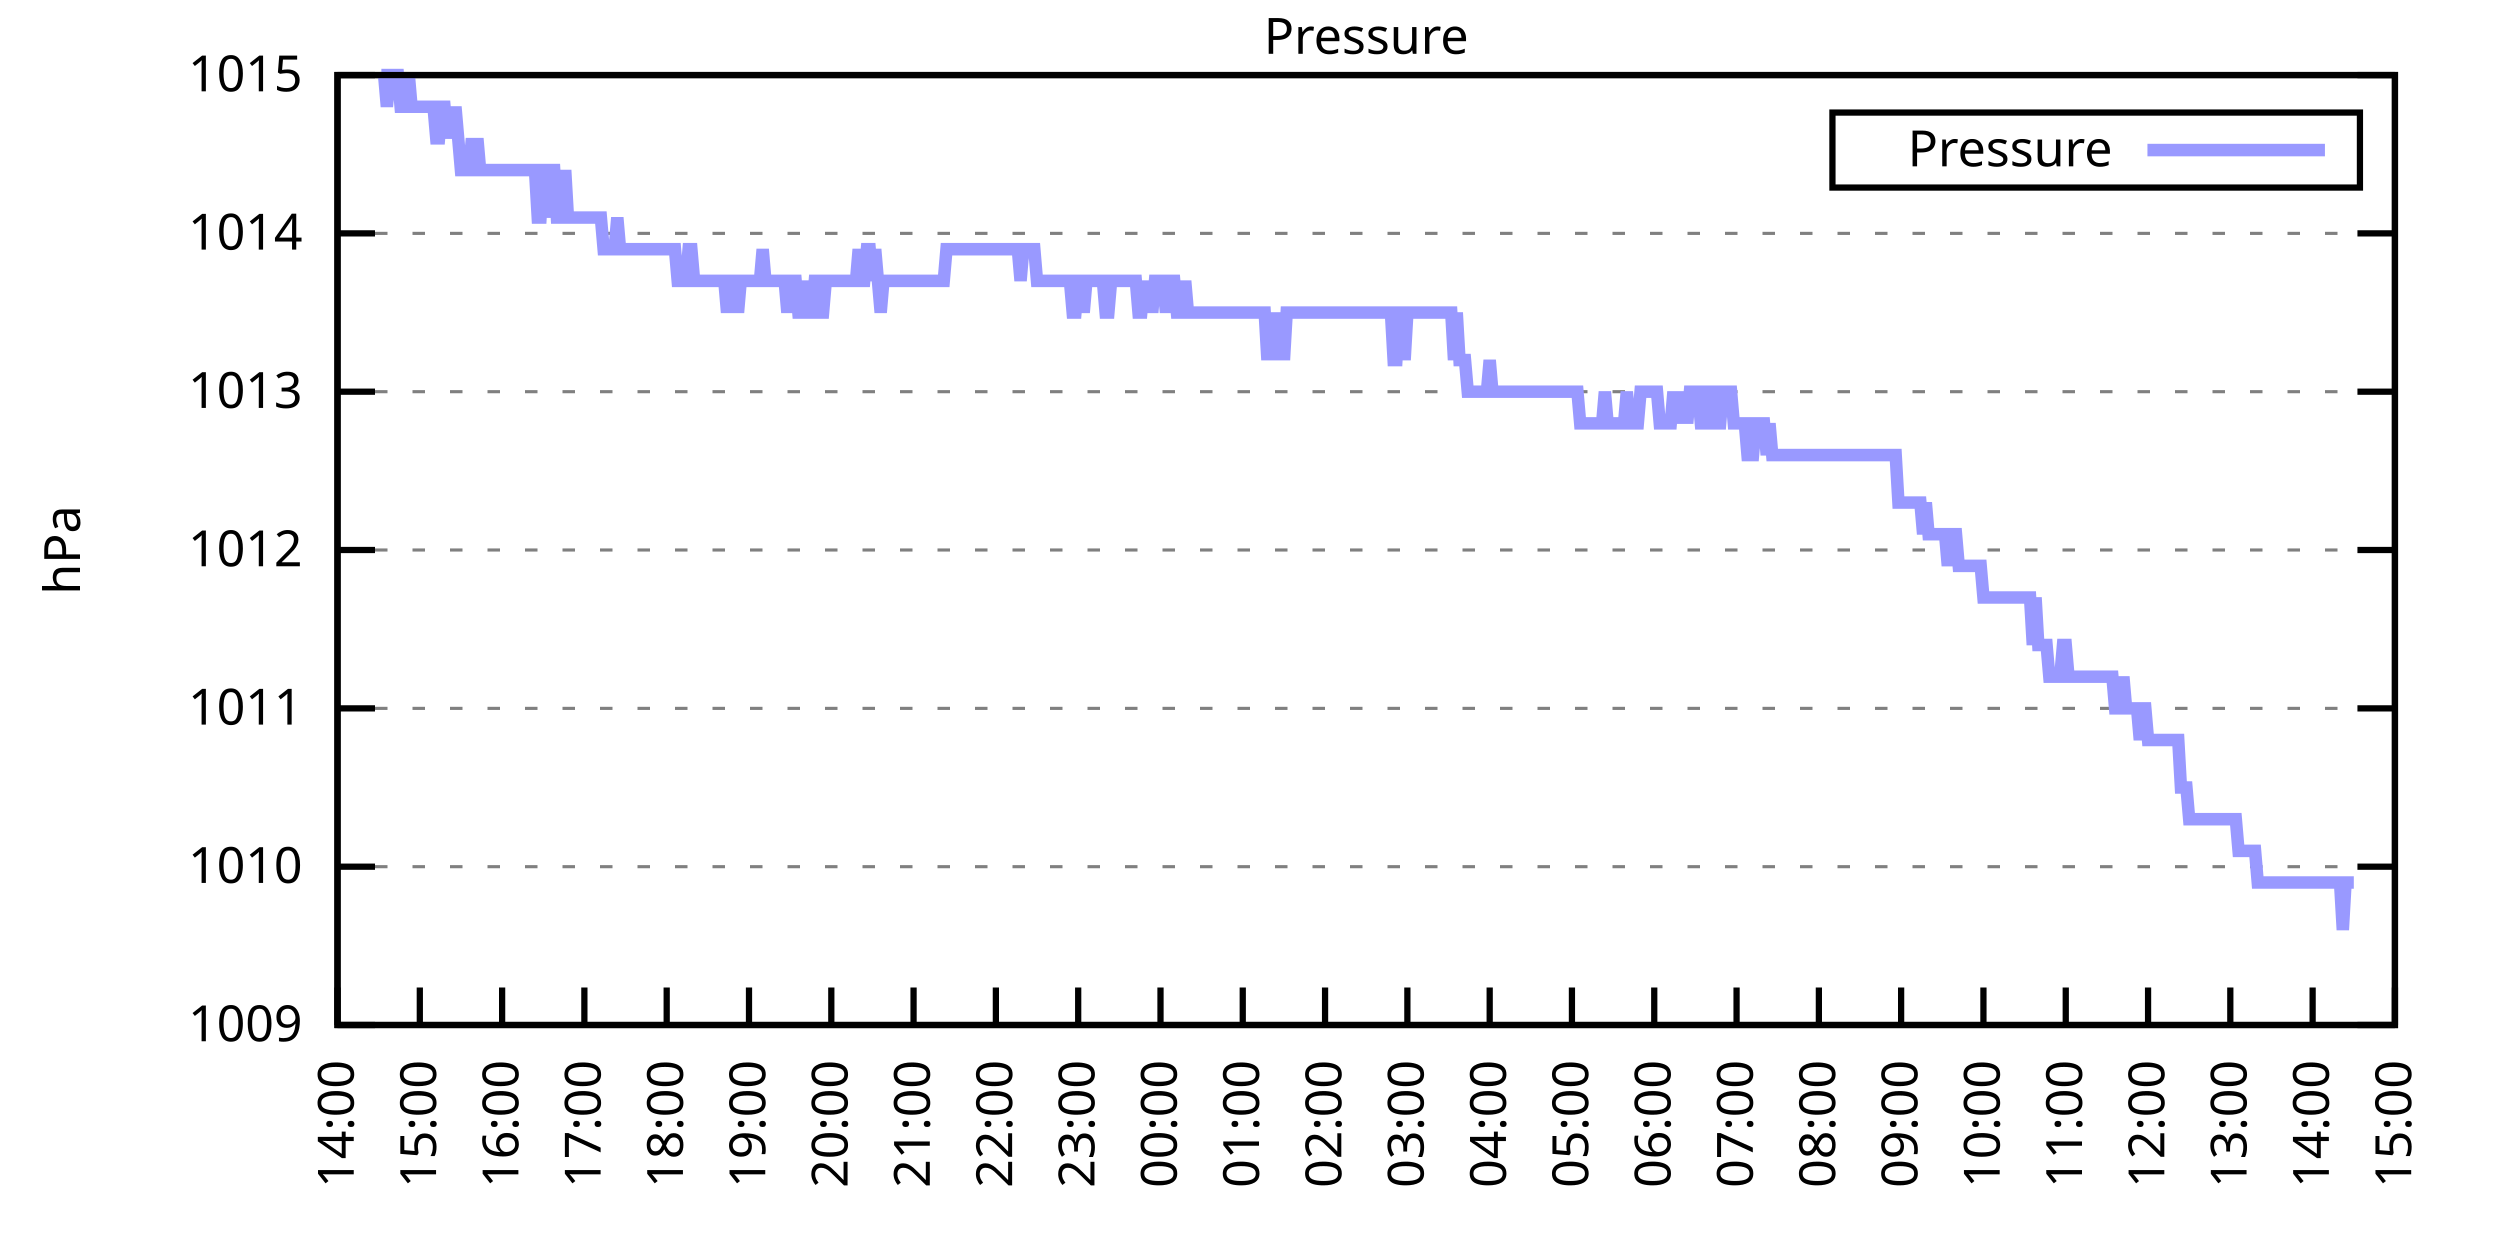
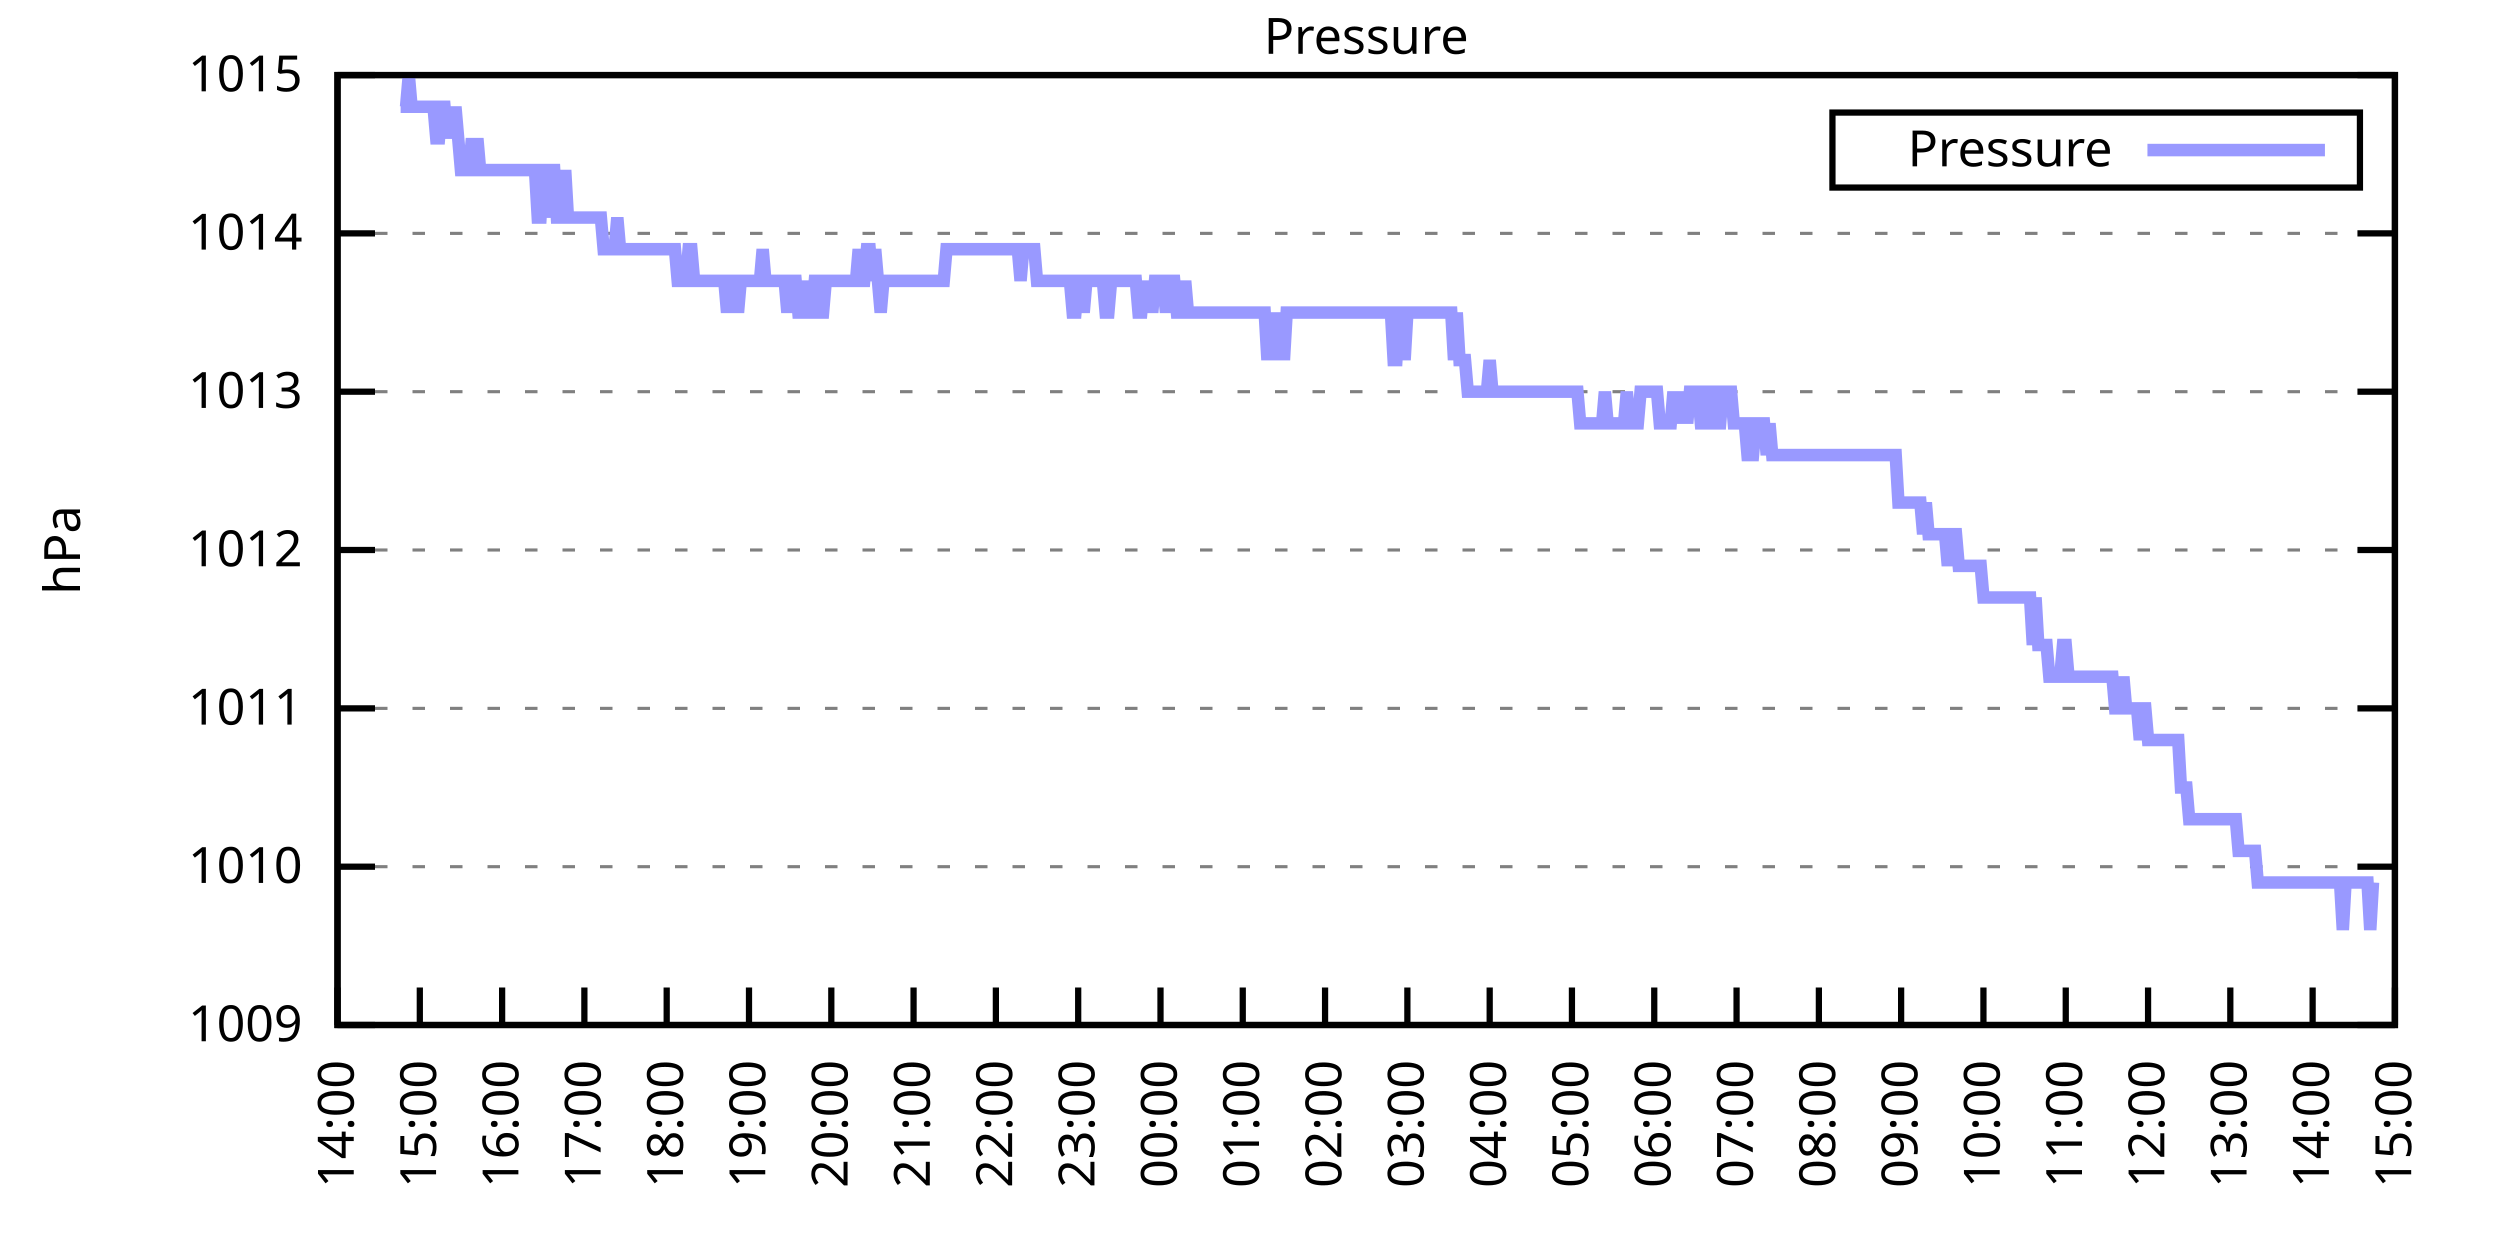
<svg xmlns="http://www.w3.org/2000/svg" xmlns:xlink="http://www.w3.org/1999/xlink" width="400" height="200" viewBox="0 0 400 200">
  <g id="gnuplot_canvas">
    <rect x="0" y="0" width="400" height="200" fill="none" />
    <defs>
      <circle id="gpDot" r="0.5" stroke-width="0.5" stroke="currentColor" />
      <path id="gpPt0" stroke-width="0.333" stroke="currentColor" d="M-1,0 h2 M0,-1 v2" />
      <path id="gpPt1" stroke-width="0.333" stroke="currentColor" d="M-1,-1 L1,1 M1,-1 L-1,1" />
      <path id="gpPt2" stroke-width="0.333" stroke="currentColor" d="M-1,0 L1,0 M0,-1 L0,1 M-1,-1 L1,1 M-1,1 L1,-1" />
      <rect id="gpPt3" stroke-width="0.333" stroke="currentColor" x="-1" y="-1" width="2" height="2" />
      <rect id="gpPt4" stroke-width="0.333" stroke="currentColor" fill="currentColor" x="-1" y="-1" width="2" height="2" />
      <circle id="gpPt5" stroke-width="0.333" stroke="currentColor" cx="0" cy="0" r="1" />
      <use xlink:href="#gpPt5" id="gpPt6" fill="currentColor" stroke="none" />
      <path id="gpPt7" stroke-width="0.333" stroke="currentColor" d="M0,-1.33 L-1.33,0.67 L1.33,0.67 z" />
      <use xlink:href="#gpPt7" id="gpPt8" fill="currentColor" stroke="none" />
      <use xlink:href="#gpPt7" id="gpPt9" stroke="currentColor" transform="rotate(180)" />
      <use xlink:href="#gpPt9" id="gpPt10" fill="currentColor" stroke="none" />
      <use xlink:href="#gpPt3" id="gpPt11" stroke="currentColor" transform="rotate(45)" />
      <use xlink:href="#gpPt11" id="gpPt12" fill="currentColor" stroke="none" />
      <path id="gpPt13" stroke-width="0.333" stroke="currentColor" d="M0,1.330 L1.265,0.411 L0.782,-1.067 L-0.782,-1.076 L-1.265,0.411 z" />
      <use xlink:href="#gpPt13" id="gpPt14" fill="currentColor" stroke="none" />
      <filter id="textbox" filterUnits="objectBoundingBox" x="0" y="0" height="1" width="1">
        <feFlood flood-color="white" flood-opacity="1" result="bgnd" />
        <feComposite in="SourceGraphic" in2="bgnd" operator="atop" />
      </filter>
      <filter id="greybox" filterUnits="objectBoundingBox" x="0" y="0" height="1" width="1">
        <feFlood flood-color="lightgrey" flood-opacity="1" result="grey" />
        <feComposite in="SourceGraphic" in2="grey" operator="atop" />
      </filter>
    </defs>
    <g fill="none" color="white" stroke="currentColor" stroke-width="1.00" stroke-linecap="butt" stroke-linejoin="miter">
</g>
    <g fill="none" color="black" stroke="currentColor" stroke-width="1.00" stroke-linecap="butt" stroke-linejoin="miter">
      <g stroke="none" shape-rendering="crispEdges">
        <polygon fill="rgb(255, 255, 255)" points="54.00,164.00 383.18,164.00 383.18,12.02 54.00,12.02 " />
      </g>
    </g>
    <g fill="none" color="black" stroke="currentColor" stroke-width="1.00" stroke-linecap="butt" stroke-linejoin="miter">
</g>
    <g fill="none" color="black" stroke="black" stroke-width="0.50" stroke-linecap="butt" stroke-linejoin="miter">
</g>
    <g fill="none" color="gray" stroke="currentColor" stroke-width="0.50" stroke-linecap="butt" stroke-linejoin="miter">
      <path stroke="gray" stroke-dasharray="2,4" class="gridline" d="M54.00,164.00 L383.19,164.00  " />
    </g>
    <g fill="none" color="gray" stroke="gray" stroke-width="1.00" stroke-linecap="butt" stroke-linejoin="miter">
</g>
    <g fill="none" color="black" stroke="currentColor" stroke-width="1.00" stroke-linecap="butt" stroke-linejoin="miter">
      <path stroke="black" d="M54.00,164.00 L60.00,164.00 M383.19,164.00 L377.19,164.00  " />
      <g transform="translate(48.40,166.60)" stroke="none" fill="black" font-family="Sans" font-size="8.00" text-anchor="end">
        <text>
          <tspan font-family="Sans"> 1009</tspan>
        </text>
      </g>
    </g>
    <g fill="none" color="black" stroke="currentColor" stroke-width="1.00" stroke-linecap="butt" stroke-linejoin="miter">
</g>
    <g fill="none" color="black" stroke="black" stroke-width="0.50" stroke-linecap="butt" stroke-linejoin="miter">
</g>
    <g fill="none" color="gray" stroke="currentColor" stroke-width="0.50" stroke-linecap="butt" stroke-linejoin="miter">
      <path stroke="gray" stroke-dasharray="2,4" class="gridline" d="M54.00,138.67 L383.19,138.67  " />
    </g>
    <g fill="none" color="gray" stroke="gray" stroke-width="1.00" stroke-linecap="butt" stroke-linejoin="miter">
</g>
    <g fill="none" color="black" stroke="currentColor" stroke-width="1.00" stroke-linecap="butt" stroke-linejoin="miter">
      <path stroke="black" d="M54.00,138.67 L60.00,138.67 M383.19,138.67 L377.19,138.67  " />
      <g transform="translate(48.40,141.27)" stroke="none" fill="black" font-family="Sans" font-size="8.00" text-anchor="end">
        <text>
          <tspan font-family="Sans"> 1010</tspan>
        </text>
      </g>
    </g>
    <g fill="none" color="black" stroke="currentColor" stroke-width="1.00" stroke-linecap="butt" stroke-linejoin="miter">
</g>
    <g fill="none" color="black" stroke="black" stroke-width="0.50" stroke-linecap="butt" stroke-linejoin="miter">
</g>
    <g fill="none" color="gray" stroke="currentColor" stroke-width="0.50" stroke-linecap="butt" stroke-linejoin="miter">
      <path stroke="gray" stroke-dasharray="2,4" class="gridline" d="M54.00,113.34 L383.19,113.34  " />
    </g>
    <g fill="none" color="gray" stroke="gray" stroke-width="1.00" stroke-linecap="butt" stroke-linejoin="miter">
</g>
    <g fill="none" color="black" stroke="currentColor" stroke-width="1.00" stroke-linecap="butt" stroke-linejoin="miter">
      <path stroke="black" d="M54.00,113.34 L60.00,113.34 M383.19,113.34 L377.19,113.34  " />
      <g transform="translate(48.40,115.94)" stroke="none" fill="black" font-family="Sans" font-size="8.00" text-anchor="end">
        <text>
          <tspan font-family="Sans"> 1011</tspan>
        </text>
      </g>
    </g>
    <g fill="none" color="black" stroke="currentColor" stroke-width="1.00" stroke-linecap="butt" stroke-linejoin="miter">
</g>
    <g fill="none" color="black" stroke="black" stroke-width="0.50" stroke-linecap="butt" stroke-linejoin="miter">
</g>
    <g fill="none" color="gray" stroke="currentColor" stroke-width="0.50" stroke-linecap="butt" stroke-linejoin="miter">
      <path stroke="gray" stroke-dasharray="2,4" class="gridline" d="M54.00,88.00 L383.19,88.00  " />
    </g>
    <g fill="none" color="gray" stroke="gray" stroke-width="1.00" stroke-linecap="butt" stroke-linejoin="miter">
</g>
    <g fill="none" color="black" stroke="currentColor" stroke-width="1.00" stroke-linecap="butt" stroke-linejoin="miter">
      <path stroke="black" d="M54.00,88.00 L60.00,88.00 M383.19,88.00 L377.19,88.00  " />
      <g transform="translate(48.40,90.60)" stroke="none" fill="black" font-family="Sans" font-size="8.00" text-anchor="end">
        <text>
          <tspan font-family="Sans"> 1012</tspan>
        </text>
      </g>
    </g>
    <g fill="none" color="black" stroke="currentColor" stroke-width="1.00" stroke-linecap="butt" stroke-linejoin="miter">
</g>
    <g fill="none" color="black" stroke="black" stroke-width="0.50" stroke-linecap="butt" stroke-linejoin="miter">
</g>
    <g fill="none" color="gray" stroke="currentColor" stroke-width="0.50" stroke-linecap="butt" stroke-linejoin="miter">
      <path stroke="gray" stroke-dasharray="2,4" class="gridline" d="M54.00,62.67 L383.19,62.67  " />
    </g>
    <g fill="none" color="gray" stroke="gray" stroke-width="1.00" stroke-linecap="butt" stroke-linejoin="miter">
</g>
    <g fill="none" color="black" stroke="currentColor" stroke-width="1.00" stroke-linecap="butt" stroke-linejoin="miter">
      <path stroke="black" d="M54.00,62.67 L60.00,62.67 M383.19,62.67 L377.19,62.67  " />
      <g transform="translate(48.40,65.27)" stroke="none" fill="black" font-family="Sans" font-size="8.00" text-anchor="end">
        <text>
          <tspan font-family="Sans"> 1013</tspan>
        </text>
      </g>
    </g>
    <g fill="none" color="black" stroke="currentColor" stroke-width="1.00" stroke-linecap="butt" stroke-linejoin="miter">
</g>
    <g fill="none" color="black" stroke="black" stroke-width="0.50" stroke-linecap="butt" stroke-linejoin="miter">
</g>
    <g fill="none" color="gray" stroke="currentColor" stroke-width="0.50" stroke-linecap="butt" stroke-linejoin="miter">
      <path stroke="gray" stroke-dasharray="2,4" class="gridline" d="M54.00,37.34 L383.19,37.34  " />
    </g>
    <g fill="none" color="gray" stroke="gray" stroke-width="1.00" stroke-linecap="butt" stroke-linejoin="miter">
</g>
    <g fill="none" color="black" stroke="currentColor" stroke-width="1.00" stroke-linecap="butt" stroke-linejoin="miter">
      <path stroke="black" d="M54.00,37.34 L60.00,37.34 M383.19,37.34 L377.19,37.34  " />
      <g transform="translate(48.40,39.94)" stroke="none" fill="black" font-family="Sans" font-size="8.00" text-anchor="end">
        <text>
          <tspan font-family="Sans"> 1014</tspan>
        </text>
      </g>
    </g>
    <g fill="none" color="black" stroke="currentColor" stroke-width="1.00" stroke-linecap="butt" stroke-linejoin="miter">
</g>
    <g fill="none" color="black" stroke="black" stroke-width="0.50" stroke-linecap="butt" stroke-linejoin="miter">
</g>
    <g fill="none" color="gray" stroke="currentColor" stroke-width="0.50" stroke-linecap="butt" stroke-linejoin="miter">
      <path stroke="gray" stroke-dasharray="2,4" class="gridline" d="M54.00,12.01 L383.19,12.01  " />
    </g>
    <g fill="none" color="gray" stroke="gray" stroke-width="1.00" stroke-linecap="butt" stroke-linejoin="miter">
</g>
    <g fill="none" color="black" stroke="currentColor" stroke-width="1.00" stroke-linecap="butt" stroke-linejoin="miter">
      <path stroke="black" d="M54.00,12.01 L60.00,12.01 M383.19,12.01 L377.19,12.01  " />
      <g transform="translate(48.40,14.61)" stroke="none" fill="black" font-family="Sans" font-size="8.00" text-anchor="end">
        <text>
          <tspan font-family="Sans"> 1015</tspan>
        </text>
      </g>
    </g>
    <g fill="none" color="black" stroke="currentColor" stroke-width="1.00" stroke-linecap="butt" stroke-linejoin="miter">
      <path stroke="black" d="M54.00,164.00 L54.00,158.00  " />
      <g transform="translate(56.60,169.60) rotate(270.00)" stroke="none" fill="black" font-family="Sans" font-size="8.00" text-anchor="end">
        <text>
          <tspan font-family="Sans">14:00</tspan>
        </text>
      </g>
    </g>
    <g fill="none" color="black" stroke="currentColor" stroke-width="1.00" stroke-linecap="butt" stroke-linejoin="miter">
      <path stroke="black" d="M67.17,164.00 L67.17,158.00  " />
      <g transform="translate(69.77,169.60) rotate(270.00)" stroke="none" fill="black" font-family="Sans" font-size="8.00" text-anchor="end">
        <text>
          <tspan font-family="Sans">15:00</tspan>
        </text>
      </g>
    </g>
    <g fill="none" color="black" stroke="currentColor" stroke-width="1.00" stroke-linecap="butt" stroke-linejoin="miter">
      <path stroke="black" d="M80.34,164.00 L80.34,158.00  " />
      <g transform="translate(82.94,169.60) rotate(270.00)" stroke="none" fill="black" font-family="Sans" font-size="8.00" text-anchor="end">
        <text>
          <tspan font-family="Sans">16:00</tspan>
        </text>
      </g>
    </g>
    <g fill="none" color="black" stroke="currentColor" stroke-width="1.00" stroke-linecap="butt" stroke-linejoin="miter">
      <path stroke="black" d="M93.50,164.00 L93.50,158.00  " />
      <g transform="translate(96.10,169.60) rotate(270.00)" stroke="none" fill="black" font-family="Sans" font-size="8.00" text-anchor="end">
        <text>
          <tspan font-family="Sans">17:00</tspan>
        </text>
      </g>
    </g>
    <g fill="none" color="black" stroke="currentColor" stroke-width="1.00" stroke-linecap="butt" stroke-linejoin="miter">
      <path stroke="black" d="M106.67,164.00 L106.67,158.00  " />
      <g transform="translate(109.27,169.60) rotate(270.00)" stroke="none" fill="black" font-family="Sans" font-size="8.00" text-anchor="end">
        <text>
          <tspan font-family="Sans">18:00</tspan>
        </text>
      </g>
    </g>
    <g fill="none" color="black" stroke="currentColor" stroke-width="1.00" stroke-linecap="butt" stroke-linejoin="miter">
      <path stroke="black" d="M119.84,164.00 L119.84,158.00  " />
      <g transform="translate(122.44,169.60) rotate(270.00)" stroke="none" fill="black" font-family="Sans" font-size="8.00" text-anchor="end">
        <text>
          <tspan font-family="Sans">19:00</tspan>
        </text>
      </g>
    </g>
    <g fill="none" color="black" stroke="currentColor" stroke-width="1.00" stroke-linecap="butt" stroke-linejoin="miter">
      <path stroke="black" d="M133.01,164.00 L133.01,158.00  " />
      <g transform="translate(135.61,169.60) rotate(270.00)" stroke="none" fill="black" font-family="Sans" font-size="8.00" text-anchor="end">
        <text>
          <tspan font-family="Sans">20:00</tspan>
        </text>
      </g>
    </g>
    <g fill="none" color="black" stroke="currentColor" stroke-width="1.00" stroke-linecap="butt" stroke-linejoin="miter">
      <path stroke="black" d="M146.17,164.00 L146.17,158.00  " />
      <g transform="translate(148.77,169.60) rotate(270.00)" stroke="none" fill="black" font-family="Sans" font-size="8.00" text-anchor="end">
        <text>
          <tspan font-family="Sans">21:00</tspan>
        </text>
      </g>
    </g>
    <g fill="none" color="black" stroke="currentColor" stroke-width="1.00" stroke-linecap="butt" stroke-linejoin="miter">
      <path stroke="black" d="M159.34,164.00 L159.34,158.00  " />
      <g transform="translate(161.94,169.60) rotate(270.00)" stroke="none" fill="black" font-family="Sans" font-size="8.00" text-anchor="end">
        <text>
          <tspan font-family="Sans">22:00</tspan>
        </text>
      </g>
    </g>
    <g fill="none" color="black" stroke="currentColor" stroke-width="1.00" stroke-linecap="butt" stroke-linejoin="miter">
      <path stroke="black" d="M172.51,164.00 L172.51,158.00  " />
      <g transform="translate(175.11,169.60) rotate(270.00)" stroke="none" fill="black" font-family="Sans" font-size="8.00" text-anchor="end">
        <text>
          <tspan font-family="Sans">23:00</tspan>
        </text>
      </g>
    </g>
    <g fill="none" color="black" stroke="currentColor" stroke-width="1.00" stroke-linecap="butt" stroke-linejoin="miter">
      <path stroke="black" d="M185.68,164.00 L185.68,158.00  " />
      <g transform="translate(188.28,169.60) rotate(270.00)" stroke="none" fill="black" font-family="Sans" font-size="8.00" text-anchor="end">
        <text>
          <tspan font-family="Sans">00:00</tspan>
        </text>
      </g>
    </g>
    <g fill="none" color="black" stroke="currentColor" stroke-width="1.00" stroke-linecap="butt" stroke-linejoin="miter">
      <path stroke="black" d="M198.84,164.00 L198.84,158.00  " />
      <g transform="translate(201.44,169.60) rotate(270.00)" stroke="none" fill="black" font-family="Sans" font-size="8.00" text-anchor="end">
        <text>
          <tspan font-family="Sans">01:00</tspan>
        </text>
      </g>
    </g>
    <g fill="none" color="black" stroke="currentColor" stroke-width="1.00" stroke-linecap="butt" stroke-linejoin="miter">
      <path stroke="black" d="M212.01,164.00 L212.01,158.00  " />
      <g transform="translate(214.61,169.60) rotate(270.00)" stroke="none" fill="black" font-family="Sans" font-size="8.00" text-anchor="end">
        <text>
          <tspan font-family="Sans">02:00</tspan>
        </text>
      </g>
    </g>
    <g fill="none" color="black" stroke="currentColor" stroke-width="1.00" stroke-linecap="butt" stroke-linejoin="miter">
      <path stroke="black" d="M225.18,164.00 L225.18,158.00  " />
      <g transform="translate(227.78,169.60) rotate(270.00)" stroke="none" fill="black" font-family="Sans" font-size="8.00" text-anchor="end">
        <text>
          <tspan font-family="Sans">03:00</tspan>
        </text>
      </g>
    </g>
    <g fill="none" color="black" stroke="currentColor" stroke-width="1.00" stroke-linecap="butt" stroke-linejoin="miter">
      <path stroke="black" d="M238.35,164.00 L238.35,158.00  " />
      <g transform="translate(240.95,169.60) rotate(270.00)" stroke="none" fill="black" font-family="Sans" font-size="8.00" text-anchor="end">
        <text>
          <tspan font-family="Sans">04:00</tspan>
        </text>
      </g>
    </g>
    <g fill="none" color="black" stroke="currentColor" stroke-width="1.00" stroke-linecap="butt" stroke-linejoin="miter">
      <path stroke="black" d="M251.51,164.00 L251.51,158.00  " />
      <g transform="translate(254.11,169.60) rotate(270.00)" stroke="none" fill="black" font-family="Sans" font-size="8.00" text-anchor="end">
        <text>
          <tspan font-family="Sans">05:00</tspan>
        </text>
      </g>
    </g>
    <g fill="none" color="black" stroke="currentColor" stroke-width="1.00" stroke-linecap="butt" stroke-linejoin="miter">
      <path stroke="black" d="M264.68,164.00 L264.68,158.00  " />
      <g transform="translate(267.28,169.60) rotate(270.00)" stroke="none" fill="black" font-family="Sans" font-size="8.00" text-anchor="end">
        <text>
          <tspan font-family="Sans">06:00</tspan>
        </text>
      </g>
    </g>
    <g fill="none" color="black" stroke="currentColor" stroke-width="1.00" stroke-linecap="butt" stroke-linejoin="miter">
      <path stroke="black" d="M277.85,164.00 L277.85,158.00  " />
      <g transform="translate(280.45,169.60) rotate(270.00)" stroke="none" fill="black" font-family="Sans" font-size="8.00" text-anchor="end">
        <text>
          <tspan font-family="Sans">07:00</tspan>
        </text>
      </g>
    </g>
    <g fill="none" color="black" stroke="currentColor" stroke-width="1.00" stroke-linecap="butt" stroke-linejoin="miter">
      <path stroke="black" d="M291.02,164.00 L291.02,158.00  " />
      <g transform="translate(293.62,169.60) rotate(270.00)" stroke="none" fill="black" font-family="Sans" font-size="8.00" text-anchor="end">
        <text>
          <tspan font-family="Sans">08:00</tspan>
        </text>
      </g>
    </g>
    <g fill="none" color="black" stroke="currentColor" stroke-width="1.00" stroke-linecap="butt" stroke-linejoin="miter">
      <path stroke="black" d="M304.18,164.00 L304.18,158.00  " />
      <g transform="translate(306.78,169.60) rotate(270.00)" stroke="none" fill="black" font-family="Sans" font-size="8.00" text-anchor="end">
        <text>
          <tspan font-family="Sans">09:00</tspan>
        </text>
      </g>
    </g>
    <g fill="none" color="black" stroke="currentColor" stroke-width="1.00" stroke-linecap="butt" stroke-linejoin="miter">
      <path stroke="black" d="M317.35,164.00 L317.35,158.00  " />
      <g transform="translate(319.95,169.60) rotate(270.00)" stroke="none" fill="black" font-family="Sans" font-size="8.00" text-anchor="end">
        <text>
          <tspan font-family="Sans">10:00</tspan>
        </text>
      </g>
    </g>
    <g fill="none" color="black" stroke="currentColor" stroke-width="1.00" stroke-linecap="butt" stroke-linejoin="miter">
      <path stroke="black" d="M330.52,164.00 L330.52,158.00  " />
      <g transform="translate(333.12,169.60) rotate(270.00)" stroke="none" fill="black" font-family="Sans" font-size="8.00" text-anchor="end">
        <text>
          <tspan font-family="Sans">11:00</tspan>
        </text>
      </g>
    </g>
    <g fill="none" color="black" stroke="currentColor" stroke-width="1.00" stroke-linecap="butt" stroke-linejoin="miter">
      <path stroke="black" d="M343.69,164.00 L343.69,158.00  " />
      <g transform="translate(346.29,169.60) rotate(270.00)" stroke="none" fill="black" font-family="Sans" font-size="8.00" text-anchor="end">
        <text>
          <tspan font-family="Sans">12:00</tspan>
        </text>
      </g>
    </g>
    <g fill="none" color="black" stroke="currentColor" stroke-width="1.00" stroke-linecap="butt" stroke-linejoin="miter">
      <path stroke="black" d="M356.85,164.00 L356.85,158.00  " />
      <g transform="translate(359.45,169.60) rotate(270.00)" stroke="none" fill="black" font-family="Sans" font-size="8.00" text-anchor="end">
        <text>
          <tspan font-family="Sans">13:00</tspan>
        </text>
      </g>
    </g>
    <g fill="none" color="black" stroke="currentColor" stroke-width="1.00" stroke-linecap="butt" stroke-linejoin="miter">
      <path stroke="black" d="M370.02,164.00 L370.02,158.00  " />
      <g transform="translate(372.62,169.60) rotate(270.00)" stroke="none" fill="black" font-family="Sans" font-size="8.00" text-anchor="end">
        <text>
          <tspan font-family="Sans">14:00</tspan>
        </text>
      </g>
    </g>
    <g fill="none" color="black" stroke="currentColor" stroke-width="1.00" stroke-linecap="butt" stroke-linejoin="miter">
      <path stroke="black" d="M383.19,164.00 L383.19,158.00  " />
      <g transform="translate(385.79,169.60) rotate(270.00)" stroke="none" fill="black" font-family="Sans" font-size="8.00" text-anchor="end">
        <text>
          <tspan font-family="Sans">15:00</tspan>
        </text>
      </g>
    </g>
    <g fill="none" color="black" stroke="currentColor" stroke-width="1.00" stroke-linecap="butt" stroke-linejoin="miter">
</g>
    <g fill="none" color="black" stroke="currentColor" stroke-width="1.00" stroke-linecap="butt" stroke-linejoin="miter">
      <path stroke="black" d="M54.00,12.01 L54.00,164.00 L383.19,164.00 L383.19,12.01 L54.00,12.01 Z  " />
    </g>
    <g fill="none" color="black" stroke="currentColor" stroke-width="1.00" stroke-linecap="butt" stroke-linejoin="miter">
</g>
    <g fill="none" color="black" stroke="currentColor" stroke-width="1.00" stroke-linecap="butt" stroke-linejoin="miter">
      <path stroke="black" d="M293.19,30.01 L293.19,18.01 L377.59,18.01 L377.59,30.01 L293.19,30.01 Z  " />
    </g>
    <g id="Pressure_plot_1">
      <g fill="none" color="white" stroke="black" stroke-width="2.00" stroke-linecap="butt" stroke-linejoin="miter">
</g>
      <g fill="none" color="black" stroke="currentColor" stroke-width="2.00" stroke-linecap="butt" stroke-linejoin="miter">
        <g transform="translate(337.99,26.61)" stroke="none" fill="black" font-family="Sans" font-size="8.00" text-anchor="end">
          <text>
            <tspan font-family="Sans">Pressure</tspan>
          </text>
        </g>
      </g>
      <g fill="none" color="black" stroke="currentColor" stroke-width="2.00" stroke-linecap="butt" stroke-linejoin="miter">
-         <path stroke="rgb(153, 153, 255)" d="M343.59,24.01 L371.99,24.01 M61.02,12.01 L61.46,12.01 L61.90,17.08 L62.34,12.01 L62.78,12.01 L63.22,12.01   L63.66,12.01 L64.10,17.08 L64.53,17.08 L64.97,17.08 L65.41,12.01 L65.85,17.08 L66.29,17.08 L66.73,17.08   L67.17,17.08 L67.61,17.08 L68.05,17.08 L68.48,17.08 L68.92,17.08 L69.36,17.08 L69.80,22.14 L70.24,22.14   L70.68,17.08 L71.12,17.08 L71.56,22.14 L72.00,17.08 L72.43,22.14 L72.87,17.08 L73.31,22.14 L73.75,27.21   L74.19,27.21 L74.63,27.21 L75.07,27.21 L75.51,22.14 L75.95,27.21 L76.38,22.14 L76.82,27.21 L77.26,27.21   L77.70,27.21 L78.14,27.21 L78.58,27.21 L79.02,27.21 L79.46,27.21 L79.90,27.21 L80.34,27.21 L80.77,27.21   L81.21,27.21 L81.65,27.21 L82.09,27.21 L82.53,27.21 L82.97,27.21 L83.41,27.21 L83.85,27.21 L84.29,27.21   L84.72,27.21 L85.16,27.21 L85.60,27.21 L86.04,34.81 L86.48,34.81 L86.92,27.21 L87.36,27.21 L87.80,34.81   L88.24,27.21 L88.67,27.21 L89.11,34.81 L89.55,34.81 L89.99,34.81 L90.43,27.21 L90.87,34.81 L91.31,34.81   L91.75,34.81 L92.19,34.81 L92.62,34.81 L93.06,34.81 L93.50,34.81 L93.94,34.81 L94.38,34.81 L94.82,34.81   L95.26,34.81 L95.70,34.81 L96.14,34.81 L96.58,39.87 L97.01,39.87 L97.45,39.87 L97.89,39.87 L98.33,39.87   L98.77,34.81 L99.21,39.87 L99.65,39.87 L100.09,39.87 L100.53,39.87 L100.96,39.87 L101.40,39.87 L101.84,39.87   L102.28,39.87 L102.72,39.87 L103.16,39.87 L103.60,39.87 L104.04,39.87 L104.48,39.87 L104.91,39.87 L105.35,39.87   L105.79,39.87 L106.23,39.87 L106.67,39.87 L107.11,39.87 L107.55,39.87 L107.99,39.87 L108.43,44.94 L108.87,44.94   L109.30,44.94 L109.74,44.94 L110.18,39.87 L110.62,39.87 L111.06,44.94 L111.50,44.94 L111.94,44.94 L112.38,44.94   L112.82,44.94 L113.25,44.94 L113.69,44.94 L114.13,44.94 L114.57,44.94 L115.01,44.94 L115.45,44.94 L115.89,44.94   L116.33,50.01 L116.77,44.94 L117.20,44.94 L117.64,44.94 L118.08,50.01 L118.52,44.94 L118.96,44.94 L119.40,44.94   L119.84,44.94 L120.28,44.94 L120.72,44.94 L121.15,44.94 L121.59,44.94 L122.03,39.87 L122.47,44.94 L122.91,44.94   L123.35,44.94 L123.79,44.94 L124.23,44.94 L124.67,44.94 L125.11,44.94 L125.54,44.94 L125.98,50.01 L126.42,44.94   L126.86,44.94 L127.30,44.94 L127.74,50.01 L128.18,50.01 L128.62,44.94 L129.06,50.01 L129.49,50.01 L129.93,50.01   L130.37,44.94 L130.81,44.94 L131.25,50.01 L131.69,50.01 L132.13,44.94 L132.57,44.94 L133.01,44.94 L133.44,44.94   L133.88,44.94 L134.32,44.94 L134.76,44.94 L135.20,44.94 L135.64,44.94 L136.08,44.94 L136.52,44.94 L136.96,44.94   L137.39,39.87 L137.83,44.94 L138.27,44.94 L138.71,39.87 L139.15,39.87 L139.59,44.94 L140.03,39.87 L140.47,44.94   L140.91,50.01 L141.35,44.94 L141.78,44.94 L142.22,44.94 L142.66,44.94 L143.10,44.94 L143.54,44.94 L143.98,44.94   L144.42,44.94 L144.86,44.94 L145.30,44.94 L145.73,44.94 L146.17,44.94 L146.61,44.94 L147.05,44.94 L147.49,44.94   L147.93,44.94 L148.37,44.94 L148.81,44.94 L149.25,44.94 L149.68,44.94 L150.12,44.94 L150.56,44.94 L151.00,44.94   L151.44,39.87 L151.88,39.87 L152.32,39.87 L152.76,39.87 L153.20,39.87 L153.63,39.87 L154.07,39.87 L154.51,39.87   L154.95,39.87 L155.39,39.87 L155.83,39.87 L156.27,39.87 L156.71,39.87 L157.15,39.87 L157.59,39.87 L158.02,39.87   L158.46,39.87 L158.90,39.87 L159.34,39.87 L159.78,39.87 L160.22,39.87 L160.66,39.87 L161.10,39.87 L161.54,39.87   L161.97,39.87 L162.41,39.87 L162.85,39.87 L163.29,44.94 L163.73,39.87 L164.17,39.87 L164.61,39.87 L165.05,39.87   L165.49,39.87 L165.92,44.94 L166.36,44.94 L166.80,44.94 L167.24,44.94 L167.68,44.94 L168.12,44.94 L168.56,44.94   L169.00,44.94 L169.44,44.94 L169.87,44.94 L170.31,44.94 L170.75,44.94 L171.19,44.94 L171.63,50.01 L172.07,50.01   L172.51,44.94 L172.95,44.94 L173.39,50.01 L173.83,44.94 L174.26,44.94 L174.70,44.94 L175.14,44.94 L175.58,44.94   L176.02,44.94 L176.46,44.94 L176.90,50.01 L177.34,50.01 L177.78,44.94 L178.21,44.94 L178.65,44.94 L179.09,44.94   L179.53,44.94 L179.97,44.94 L180.41,44.94 L180.85,44.94 L181.29,44.94 L181.73,44.94 L182.16,50.01 L182.60,50.01   L183.04,44.94 L183.48,50.01 L183.92,44.94 L184.36,50.01 L184.80,44.94 L185.24,44.94 L185.68,44.94 L186.11,44.94   L186.55,50.01 L186.99,44.94 L187.43,44.94 L187.87,44.94 L188.31,50.01 L188.75,50.01 L189.19,50.01 L189.63,44.94   L190.07,50.01 L190.50,50.01 L190.94,50.01 L191.38,50.01 L191.82,50.01 L192.26,50.01 L192.70,50.01 L193.14,50.01   L193.58,50.01 L194.02,50.01 L194.45,50.01 L194.89,50.01 L195.33,50.01 L195.77,50.01 L196.21,50.01 L196.65,50.01   L197.09,50.01 L197.53,50.01 L197.97,50.01 L198.40,50.01 L198.84,50.01 L199.28,50.01 L199.72,50.01 L200.16,50.01   L200.60,50.01 L201.04,50.01 L201.48,50.01 L201.92,50.01 L202.35,50.01 L202.79,57.61 L203.23,50.01 L203.67,57.61   L204.11,50.01 L204.55,57.61 L204.99,50.01 L205.43,57.61 L205.87,50.01 L206.31,50.01 L206.74,50.01 L207.18,50.01   L207.62,50.01 L208.06,50.01 L208.50,50.01 L208.94,50.01 L209.38,50.01 L209.82,50.01 L210.26,50.01 L210.69,50.01   L211.13,50.01 L211.57,50.01 L212.01,50.01 L212.45,50.01 L212.89,50.01 L213.33,50.01 L213.77,50.01 L214.21,50.01   L214.64,50.01 L215.08,50.01 L215.52,50.01 L215.96,50.01 L216.40,50.01 L216.84,50.01 L217.28,50.01 L217.72,50.01   L218.16,50.01 L218.60,50.01 L219.03,50.01 L219.47,50.01 L219.91,50.01 L220.35,50.01 L220.79,50.01 L221.23,50.01   L221.67,50.01 L222.11,50.01 L222.55,50.01 L222.98,57.61 L223.42,57.61 L223.86,50.01 L224.30,50.01 L224.74,57.61   L225.18,50.01 L225.62,50.01 L226.06,50.01 L226.50,50.01 L226.93,50.01 L227.37,50.01 L227.81,50.01 L228.25,50.01   L228.69,50.01 L229.13,50.01 L229.57,50.01 L230.01,50.01 L230.45,50.01 L230.88,50.01 L231.32,50.01 L231.76,50.01   L232.20,50.01 L232.64,57.61 L233.08,50.01 L233.52,57.61 L233.96,57.61 L234.40,57.61 L234.84,62.67 L235.27,62.67   L235.71,62.67 L236.15,62.67 L236.59,62.67 L237.03,62.67 L237.47,62.67 L237.91,62.67 L238.35,57.61 L238.79,62.67   L239.22,62.67 L239.66,62.67 L240.10,62.67 L240.54,62.67 L240.98,62.67 L241.42,62.67 L241.86,62.67 L242.30,62.67   L242.74,62.67 L243.17,62.67 L243.61,62.67 L244.05,62.67 L244.49,62.67 L244.93,62.67 L245.37,62.67 L245.81,62.67   L246.25,62.67 L246.69,62.67 L247.12,62.67 L247.56,62.67 L248.00,62.67 L248.44,62.67 L248.88,62.67 L249.32,62.67   L249.76,62.67 L250.20,62.67 L250.64,62.67 L251.08,62.67 L251.51,62.67 L251.95,62.67 L252.39,62.67 L252.83,67.74   L253.27,67.74 L253.71,67.74 L254.15,67.74 L254.59,67.74 L255.03,67.74 L255.46,67.74 L255.90,67.74 L256.34,67.74   L256.78,62.67 L257.22,67.74 L257.66,67.74 L258.10,67.74 L258.54,67.74 L258.98,67.74 L259.41,67.74 L259.85,67.74   L260.29,62.67 L260.73,67.74 L261.17,67.74 L261.61,67.74 L262.05,67.74 L262.49,62.67 L262.93,62.67 L263.36,62.67   L263.80,62.67 L264.24,62.67 L264.68,62.67 L265.12,62.67 L265.56,67.74 L266.00,67.74 L266.44,67.74 L266.88,67.74   L267.32,67.74 L267.75,62.67 L268.19,67.74 L268.63,62.67 L269.07,67.74 L269.51,62.67 L269.95,67.74 L270.39,62.67   L270.83,62.67 L271.27,62.67 L271.70,62.67 L272.14,67.74 L272.58,67.74 L273.02,67.74 L273.46,62.67 L273.90,62.67   L274.34,67.74 L274.78,67.74 L275.22,67.74 L275.65,62.67 L276.09,62.67 L276.53,62.67 L276.97,62.67 L277.41,67.74   L277.85,67.74 L278.29,67.74 L278.73,67.74 L279.17,67.74 L279.60,72.81 L280.04,72.81 L280.48,72.81 L280.92,67.74   L281.36,67.74 L281.80,67.74 L282.24,67.74 L282.68,72.81 L283.12,67.74 L283.56,72.81 L283.99,72.81 L284.43,72.81   L284.87,72.81 L285.31,72.81 L285.75,72.81 L286.19,72.81 L286.63,72.81 L287.07,72.81 L287.51,72.81 L287.94,72.81   L288.38,72.81 L288.82,72.81 L289.26,72.81 L289.70,72.81 L290.14,72.81 L290.58,72.81 L291.02,72.81 L291.46,72.81   L291.89,72.81 L292.33,72.81 L292.77,72.81 L293.21,72.81 L293.65,72.81 L294.09,72.81 L294.53,72.81 L294.97,72.81   L295.41,72.81 L295.84,72.81 L296.28,72.81 L296.72,72.81 L297.16,72.81 L297.60,72.81 L298.04,72.81 L298.48,72.81   L298.92,72.81 L299.36,72.81 L299.80,72.81 L300.23,72.81 L300.67,72.81 L301.11,72.81 L301.55,72.81 L301.99,72.81   L302.43,72.81 L302.87,72.81 L303.31,72.81 L303.75,80.41 L304.18,80.41 L304.62,80.41 L305.06,80.41 L305.50,80.41   L305.94,80.41 L306.38,80.41 L306.82,80.41 L307.26,80.41 L307.70,85.47 L308.13,80.41 L308.57,85.47 L309.01,85.47   L309.45,85.47 L309.89,85.47 L310.33,85.47 L310.77,85.47 L311.21,85.47 L311.65,90.54 L312.08,85.47 L312.52,85.47   L312.96,85.47 L313.40,90.54 L313.84,90.54 L314.28,90.54 L314.72,90.54 L315.16,90.54 L315.60,90.54 L316.04,90.54   L316.47,90.54 L316.91,90.54 L317.35,95.60 L317.79,95.60 L318.23,95.60 L318.67,95.60 L319.11,95.60 L319.55,95.60   L319.99,95.60 L320.42,95.60 L320.86,95.60 L321.30,95.60 L321.74,95.60 L322.18,95.60 L322.62,95.60 L323.06,95.60   L323.50,95.60 L323.94,95.60 L324.37,95.60 L324.81,95.60 L325.25,103.20 L325.69,95.60 L326.13,103.20 L326.57,103.20   L327.01,103.20 L327.45,103.20 L327.89,108.27 L328.33,108.27 L328.76,108.27 L329.20,108.27 L329.64,108.27 L330.08,103.20   L330.52,103.20 L330.96,108.27 L331.40,108.27 L331.84,108.27 L332.28,108.27 L332.71,108.27 L333.15,108.27 L333.59,108.27   L334.03,108.27 L334.47,108.27 L334.91,108.27 L335.35,108.27 L335.79,108.27 L336.23,108.27 L336.66,108.27 L337.10,108.27   L337.54,108.27 L337.98,108.27 L338.42,113.34 L338.86,113.34 L339.30,113.34 L339.74,108.27 L340.18,113.34 L340.61,113.34   L341.05,113.34 L341.49,113.34 L341.93,113.34 L342.37,118.40 L342.81,113.34 L343.25,113.34 L343.69,118.40 L344.13,118.40   L344.57,118.40 L345.00,118.40 L345.44,118.40 L345.88,118.40 L346.32,118.40 L346.76,118.40 L347.20,118.40 L347.64,118.40   L348.08,118.40 L348.52,118.40 L348.95,126.00 L349.39,126.00 L349.83,126.00 L350.27,131.07 L350.71,131.07 L351.15,131.07   L351.59,131.07 L352.03,131.07 L352.47,131.07 L352.90,131.07 L353.34,131.07 L353.78,131.07 L354.22,131.07 L354.66,131.07   L355.10,131.07 L355.54,131.07 L355.98,131.07 L356.42,131.07 L356.85,131.07 L357.29,131.07 L357.73,131.07 L358.17,136.14   L358.61,136.14 L359.05,136.14 L359.49,136.14 L359.93,136.14 L360.37,136.14 L360.81,136.14 L361.24,141.20 L361.68,141.20   L362.12,141.20 L362.56,141.20 L363.00,141.20 L363.44,141.20 L363.88,141.20 L364.32,141.20 L364.76,141.20 L365.19,141.20   L365.63,141.20 L366.07,141.20 L366.51,141.20 L366.95,141.20 L367.39,141.20 L367.83,141.20 L368.27,141.20 L368.71,141.20   L369.14,141.20 L369.58,141.20 L370.02,141.20 L370.46,141.20 L370.90,141.20 L371.34,141.20 L371.78,141.20 L372.22,141.20   L372.66,141.20 L373.09,141.20 L373.53,141.20 L373.97,141.20 L374.41,141.20 L374.85,148.80 L375.29,141.20 L375.73,141.20   L376.17,141.20 L376.61,141.20  " />
+         <path stroke="rgb(153, 153, 255)" d="M343.59,24.01 L371.99,24.01 M64.10,17.08 L64.53,17.08 L64.97,17.08 L65.41,12.01 L65.85,17.08 L66.29,17.08   L66.73,17.08 L67.17,17.08 L67.61,17.08 L68.05,17.08 L68.48,17.08 L68.92,17.08 L69.36,17.08 L69.80,22.14   L70.24,22.14 L70.68,17.08 L71.12,17.08 L71.56,22.14 L72.00,17.08 L72.43,22.14 L72.87,17.08 L73.31,22.14   L73.75,27.21 L74.19,27.21 L74.63,27.21 L75.07,27.21 L75.51,22.14 L75.95,27.21 L76.38,22.14 L76.82,27.21   L77.26,27.21 L77.70,27.21 L78.14,27.21 L78.58,27.21 L79.02,27.21 L79.46,27.21 L79.90,27.21 L80.34,27.21   L80.77,27.21 L81.21,27.21 L81.65,27.21 L82.09,27.21 L82.53,27.21 L82.97,27.21 L83.41,27.21 L83.85,27.21   L84.29,27.21 L84.72,27.21 L85.16,27.21 L85.60,27.21 L86.04,34.81 L86.48,34.81 L86.92,27.21 L87.36,27.21   L87.80,34.81 L88.24,27.21 L88.67,27.21 L89.11,34.81 L89.55,34.81 L89.99,34.81 L90.43,27.21 L90.87,34.81   L91.31,34.81 L91.75,34.81 L92.19,34.81 L92.62,34.81 L93.06,34.81 L93.50,34.81 L93.94,34.81 L94.38,34.81   L94.82,34.81 L95.26,34.81 L95.70,34.81 L96.14,34.81 L96.58,39.87 L97.01,39.87 L97.45,39.87 L97.89,39.87   L98.33,39.87 L98.77,34.81 L99.21,39.87 L99.65,39.87 L100.09,39.87 L100.53,39.87 L100.96,39.87 L101.40,39.87   L101.84,39.87 L102.28,39.87 L102.72,39.87 L103.16,39.87 L103.60,39.87 L104.04,39.87 L104.48,39.87 L104.91,39.87   L105.35,39.87 L105.79,39.87 L106.23,39.87 L106.67,39.87 L107.11,39.87 L107.55,39.87 L107.99,39.87 L108.43,44.94   L108.87,44.94 L109.30,44.94 L109.74,44.94 L110.18,39.87 L110.62,39.87 L111.06,44.94 L111.50,44.94 L111.94,44.94   L112.38,44.94 L112.82,44.94 L113.25,44.94 L113.69,44.94 L114.13,44.94 L114.57,44.94 L115.01,44.94 L115.45,44.94   L115.89,44.94 L116.33,50.01 L116.77,44.94 L117.20,44.94 L117.64,44.94 L118.08,50.01 L118.52,44.94 L118.96,44.94   L119.40,44.94 L119.84,44.94 L120.28,44.94 L120.72,44.94 L121.15,44.94 L121.59,44.94 L122.03,39.87 L122.47,44.94   L122.91,44.94 L123.35,44.94 L123.79,44.94 L124.23,44.94 L124.67,44.94 L125.11,44.94 L125.54,44.94 L125.98,50.01   L126.42,44.94 L126.86,44.94 L127.30,44.94 L127.74,50.01 L128.18,50.01 L128.62,44.94 L129.06,50.01 L129.49,50.01   L129.93,50.01 L130.37,44.94 L130.81,44.94 L131.25,50.01 L131.69,50.01 L132.13,44.94 L132.57,44.94 L133.01,44.94   L133.44,44.94 L133.88,44.94 L134.32,44.94 L134.76,44.94 L135.20,44.94 L135.64,44.94 L136.08,44.94 L136.52,44.94   L136.96,44.94 L137.39,39.87 L137.83,44.94 L138.27,44.94 L138.71,39.87 L139.15,39.87 L139.59,44.94 L140.03,39.87   L140.47,44.94 L140.91,50.01 L141.35,44.94 L141.78,44.94 L142.22,44.94 L142.66,44.94 L143.10,44.94 L143.54,44.94   L143.98,44.94 L144.42,44.94 L144.86,44.94 L145.30,44.94 L145.73,44.94 L146.17,44.94 L146.61,44.94 L147.05,44.94   L147.49,44.94 L147.93,44.94 L148.37,44.94 L148.81,44.94 L149.25,44.94 L149.68,44.94 L150.12,44.94 L150.56,44.94   L151.00,44.94 L151.44,39.87 L151.88,39.87 L152.32,39.87 L152.76,39.87 L153.20,39.87 L153.63,39.87 L154.07,39.87   L154.51,39.87 L154.95,39.87 L155.39,39.87 L155.83,39.87 L156.27,39.87 L156.71,39.87 L157.15,39.87 L157.59,39.87   L158.02,39.87 L158.46,39.87 L158.90,39.87 L159.34,39.87 L159.78,39.87 L160.22,39.87 L160.66,39.87 L161.10,39.87   L161.54,39.87 L161.97,39.87 L162.41,39.87 L162.85,39.87 L163.29,44.94 L163.73,39.87 L164.17,39.87 L164.61,39.87   L165.05,39.87 L165.49,39.87 L165.92,44.94 L166.36,44.94 L166.80,44.94 L167.24,44.94 L167.68,44.94 L168.12,44.94   L168.56,44.94 L169.00,44.94 L169.44,44.94 L169.87,44.94 L170.31,44.94 L170.75,44.94 L171.19,44.94 L171.63,50.01   L172.07,50.01 L172.51,44.94 L172.95,44.94 L173.39,50.01 L173.83,44.94 L174.26,44.94 L174.70,44.94 L175.14,44.94   L175.58,44.94 L176.02,44.94 L176.46,44.94 L176.90,50.01 L177.34,50.01 L177.78,44.94 L178.21,44.94 L178.65,44.94   L179.09,44.94 L179.53,44.94 L179.97,44.94 L180.41,44.94 L180.85,44.94 L181.29,44.94 L181.73,44.94 L182.16,50.01   L182.60,50.01 L183.04,44.94 L183.48,50.01 L183.92,44.94 L184.36,50.01 L184.80,44.94 L185.24,44.94 L185.68,44.94   L186.11,44.94 L186.55,50.01 L186.99,44.94 L187.43,44.94 L187.87,44.94 L188.31,50.01 L188.75,50.01 L189.19,50.01   L189.63,44.94 L190.07,50.01 L190.50,50.01 L190.94,50.01 L191.38,50.01 L191.82,50.01 L192.26,50.01 L192.70,50.01   L193.14,50.01 L193.58,50.01 L194.02,50.01 L194.45,50.01 L194.89,50.01 L195.33,50.01 L195.77,50.01 L196.21,50.01   L196.65,50.01 L197.09,50.01 L197.53,50.01 L197.97,50.01 L198.40,50.01 L198.84,50.01 L199.28,50.01 L199.72,50.01   L200.16,50.01 L200.60,50.01 L201.04,50.01 L201.48,50.01 L201.92,50.01 L202.35,50.01 L202.79,57.61 L203.23,50.01   L203.67,57.61 L204.11,50.01 L204.55,57.61 L204.99,50.01 L205.43,57.61 L205.87,50.01 L206.31,50.01 L206.74,50.01   L207.18,50.01 L207.62,50.01 L208.06,50.01 L208.50,50.01 L208.94,50.01 L209.38,50.01 L209.82,50.01 L210.26,50.01   L210.69,50.01 L211.13,50.01 L211.57,50.01 L212.01,50.01 L212.45,50.01 L212.89,50.01 L213.33,50.01 L213.77,50.01   L214.21,50.01 L214.64,50.01 L215.08,50.01 L215.52,50.01 L215.96,50.01 L216.40,50.01 L216.84,50.01 L217.28,50.01   L217.72,50.01 L218.16,50.01 L218.60,50.01 L219.03,50.01 L219.47,50.01 L219.91,50.01 L220.35,50.01 L220.79,50.01   L221.23,50.01 L221.67,50.01 L222.11,50.01 L222.55,50.01 L222.98,57.61 L223.42,57.61 L223.86,50.01 L224.30,50.01   L224.74,57.61 L225.18,50.01 L225.62,50.01 L226.06,50.01 L226.50,50.01 L226.93,50.01 L227.37,50.01 L227.81,50.01   L228.25,50.01 L228.69,50.01 L229.13,50.01 L229.57,50.01 L230.01,50.01 L230.45,50.01 L230.88,50.01 L231.32,50.01   L231.76,50.01 L232.20,50.01 L232.64,57.61 L233.08,50.01 L233.52,57.61 L233.96,57.61 L234.40,57.61 L234.84,62.67   L235.27,62.67 L235.71,62.67 L236.15,62.67 L236.59,62.67 L237.03,62.67 L237.47,62.67 L237.91,62.67 L238.35,57.61   L238.79,62.67 L239.22,62.67 L239.66,62.67 L240.10,62.67 L240.54,62.67 L240.98,62.67 L241.42,62.67 L241.86,62.67   L242.30,62.67 L242.74,62.67 L243.17,62.67 L243.61,62.67 L244.05,62.67 L244.49,62.67 L244.93,62.67 L245.37,62.67   L245.81,62.67 L246.25,62.67 L246.69,62.67 L247.12,62.67 L247.56,62.67 L248.00,62.67 L248.44,62.67 L248.88,62.67   L249.32,62.67 L249.76,62.67 L250.20,62.67 L250.64,62.67 L251.08,62.67 L251.51,62.67 L251.95,62.67 L252.39,62.67   L252.83,67.74 L253.27,67.74 L253.71,67.74 L254.15,67.74 L254.59,67.74 L255.03,67.74 L255.46,67.74 L255.90,67.74   L256.34,67.74 L256.78,62.67 L257.22,67.74 L257.66,67.74 L258.10,67.74 L258.54,67.74 L258.98,67.74 L259.41,67.74   L259.85,67.74 L260.29,62.67 L260.73,67.74 L261.17,67.74 L261.61,67.74 L262.05,67.74 L262.49,62.67 L262.93,62.67   L263.36,62.67 L263.80,62.67 L264.24,62.67 L264.68,62.67 L265.12,62.67 L265.56,67.74 L266.00,67.74 L266.44,67.74   L266.88,67.74 L267.32,67.74 L267.75,62.67 L268.19,67.74 L268.63,62.67 L269.07,67.74 L269.51,62.67 L269.95,67.74   L270.39,62.67 L270.83,62.67 L271.27,62.67 L271.70,62.67 L272.14,67.74 L272.58,67.74 L273.02,67.74 L273.46,62.67   L273.90,62.67 L274.34,67.74 L274.78,67.74 L275.22,67.74 L275.65,62.67 L276.09,62.67 L276.53,62.67 L276.97,62.67   L277.41,67.74 L277.85,67.74 L278.29,67.74 L278.73,67.74 L279.17,67.74 L279.60,72.81 L280.04,72.81 L280.48,72.81   L280.92,67.74 L281.36,67.74 L281.80,67.74 L282.24,67.74 L282.68,72.81 L283.12,67.74 L283.56,72.81 L283.99,72.81   L284.43,72.81 L284.87,72.81 L285.31,72.81 L285.75,72.81 L286.19,72.81 L286.63,72.81 L287.07,72.81 L287.51,72.81   L287.94,72.81 L288.38,72.81 L288.82,72.81 L289.26,72.81 L289.70,72.81 L290.14,72.81 L290.58,72.81 L291.02,72.81   L291.46,72.81 L291.89,72.81 L292.33,72.81 L292.77,72.81 L293.21,72.81 L293.65,72.81 L294.09,72.81 L294.53,72.81   L294.97,72.81 L295.41,72.81 L295.84,72.81 L296.28,72.81 L296.72,72.81 L297.16,72.81 L297.60,72.81 L298.04,72.81   L298.48,72.81 L298.92,72.81 L299.36,72.81 L299.80,72.81 L300.23,72.81 L300.67,72.81 L301.11,72.81 L301.55,72.81   L301.99,72.81 L302.43,72.81 L302.87,72.81 L303.31,72.81 L303.75,80.41 L304.18,80.41 L304.62,80.41 L305.06,80.41   L305.50,80.41 L305.94,80.41 L306.38,80.41 L306.82,80.41 L307.26,80.41 L307.70,85.47 L308.13,80.41 L308.57,85.47   L309.01,85.47 L309.45,85.47 L309.89,85.47 L310.33,85.47 L310.77,85.47 L311.21,85.47 L311.65,90.54 L312.08,85.47   L312.52,85.47 L312.96,85.47 L313.40,90.54 L313.84,90.54 L314.28,90.54 L314.72,90.54 L315.16,90.54 L315.60,90.54   L316.04,90.54 L316.47,90.54 L316.91,90.54 L317.35,95.60 L317.79,95.60 L318.23,95.60 L318.67,95.60 L319.11,95.60   L319.55,95.60 L319.99,95.60 L320.42,95.60 L320.86,95.60 L321.30,95.60 L321.74,95.60 L322.18,95.60 L322.62,95.60   L323.06,95.60 L323.50,95.60 L323.94,95.60 L324.37,95.60 L324.81,95.60 L325.25,103.20 L325.69,95.60 L326.13,103.20   L326.57,103.20 L327.01,103.20 L327.45,103.20 L327.89,108.27 L328.33,108.27 L328.76,108.27 L329.20,108.27 L329.64,108.27   L330.08,103.20 L330.52,103.20 L330.96,108.27 L331.40,108.27 L331.84,108.27 L332.28,108.27 L332.71,108.27 L333.15,108.27   L333.59,108.27 L334.03,108.27 L334.47,108.27 L334.91,108.27 L335.35,108.27 L335.79,108.27 L336.23,108.27 L336.66,108.27   L337.10,108.27 L337.54,108.27 L337.98,108.27 L338.42,113.34 L338.86,113.34 L339.30,113.34 L339.74,108.27 L340.18,113.34   L340.61,113.34 L341.05,113.34 L341.49,113.34 L341.93,113.34 L342.37,118.40 L342.81,113.34 L343.25,113.34 L343.69,118.40   L344.13,118.40 L344.57,118.40 L345.00,118.40 L345.44,118.40 L345.88,118.40 L346.32,118.40 L346.76,118.40 L347.20,118.40   L347.64,118.40 L348.08,118.40 L348.52,118.40 L348.95,126.00 L349.39,126.00 L349.83,126.00 L350.27,131.07 L350.71,131.07   L351.15,131.07 L351.59,131.07 L352.03,131.07 L352.47,131.07 L352.90,131.07 L353.34,131.07 L353.78,131.07 L354.22,131.07   L354.66,131.07 L355.10,131.07 L355.54,131.07 L355.98,131.07 L356.42,131.07 L356.85,131.07 L357.29,131.07 L357.73,131.07   L358.17,136.14 L358.61,136.14 L359.05,136.14 L359.49,136.14 L359.93,136.14 L360.37,136.14 L360.81,136.14 L361.24,141.20   L361.68,141.20 L362.12,141.20 L362.56,141.20 L363.00,141.20 L363.44,141.20 L363.88,141.20 L364.32,141.20 L364.76,141.20   L365.19,141.20 L365.63,141.20 L366.07,141.20 L366.51,141.20 L366.95,141.20 L367.39,141.20 L367.83,141.20 L368.27,141.20   L368.71,141.20 L369.14,141.20 L369.58,141.20 L370.02,141.20 L370.46,141.20 L370.90,141.20 L371.34,141.20 L371.78,141.20   L372.22,141.20 L372.66,141.20 L373.09,141.20 L373.53,141.20 L373.97,141.20 L374.41,141.20 L374.85,148.80 L375.29,141.20   L375.73,141.20 L376.17,141.20 L376.61,141.20 L377.05,141.20 L377.48,141.20 L377.92,141.20 L378.36,141.20 L378.80,141.20   L379.24,148.80 L379.68,141.20  " />
      </g>
    </g>
    <g fill="none" color="black" stroke="currentColor" stroke-width="2.00" stroke-linecap="butt" stroke-linejoin="miter">
</g>
    <g fill="none" color="black" stroke="black" stroke-width="1.00" stroke-linecap="butt" stroke-linejoin="miter">
</g>
    <g fill="none" color="black" stroke="currentColor" stroke-width="1.00" stroke-linecap="butt" stroke-linejoin="miter">
      <path stroke="black" d="M54.00,12.01 L54.00,164.00 L383.19,164.00 L383.19,12.01 L54.00,12.01 Z  " />
      <g transform="translate(12.80,88.01) rotate(270.00)" stroke="none" fill="black" font-family="Sans" font-size="8.00" text-anchor="middle">
        <text>
          <tspan font-family="Sans">hPa</tspan>
        </text>
      </g>
    </g>
    <g fill="none" color="black" stroke="currentColor" stroke-width="1.00" stroke-linecap="butt" stroke-linejoin="miter">
</g>
    <g fill="none" color="black" stroke="currentColor" stroke-width="1.00" stroke-linecap="butt" stroke-linejoin="miter">
      <g transform="translate(218.59,8.61)" stroke="none" fill="black" font-family="Sans" font-size="8.00" text-anchor="middle">
        <text>
          <tspan font-family="Sans">Pressure</tspan>
        </text>
      </g>
    </g>
    <g fill="none" color="black" stroke="currentColor" stroke-width="1.00" stroke-linecap="butt" stroke-linejoin="miter">
</g>
  </g>
</svg>
